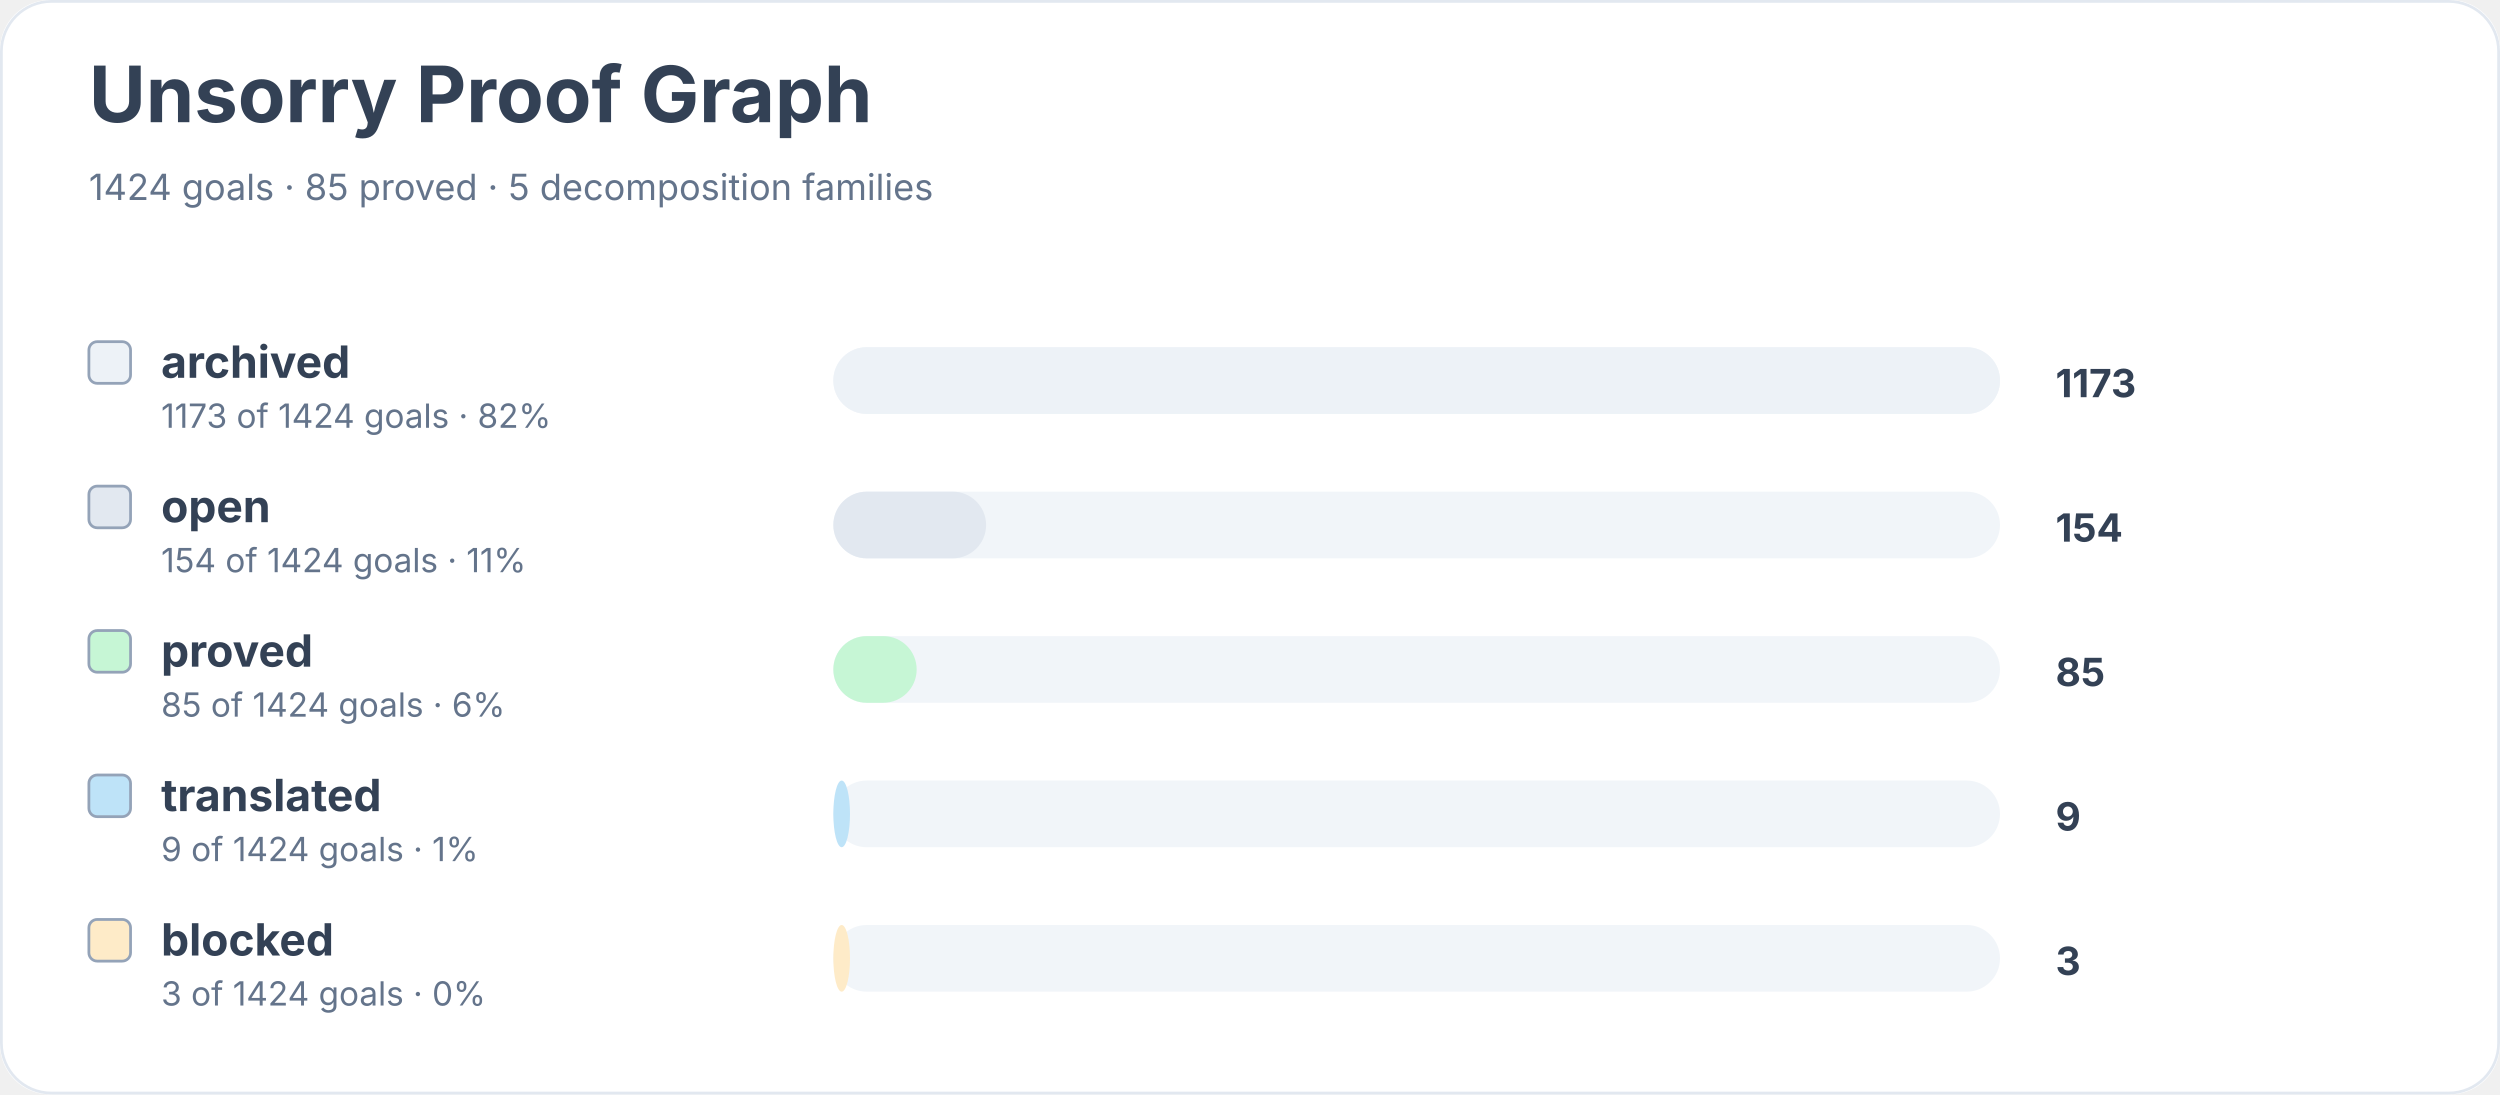
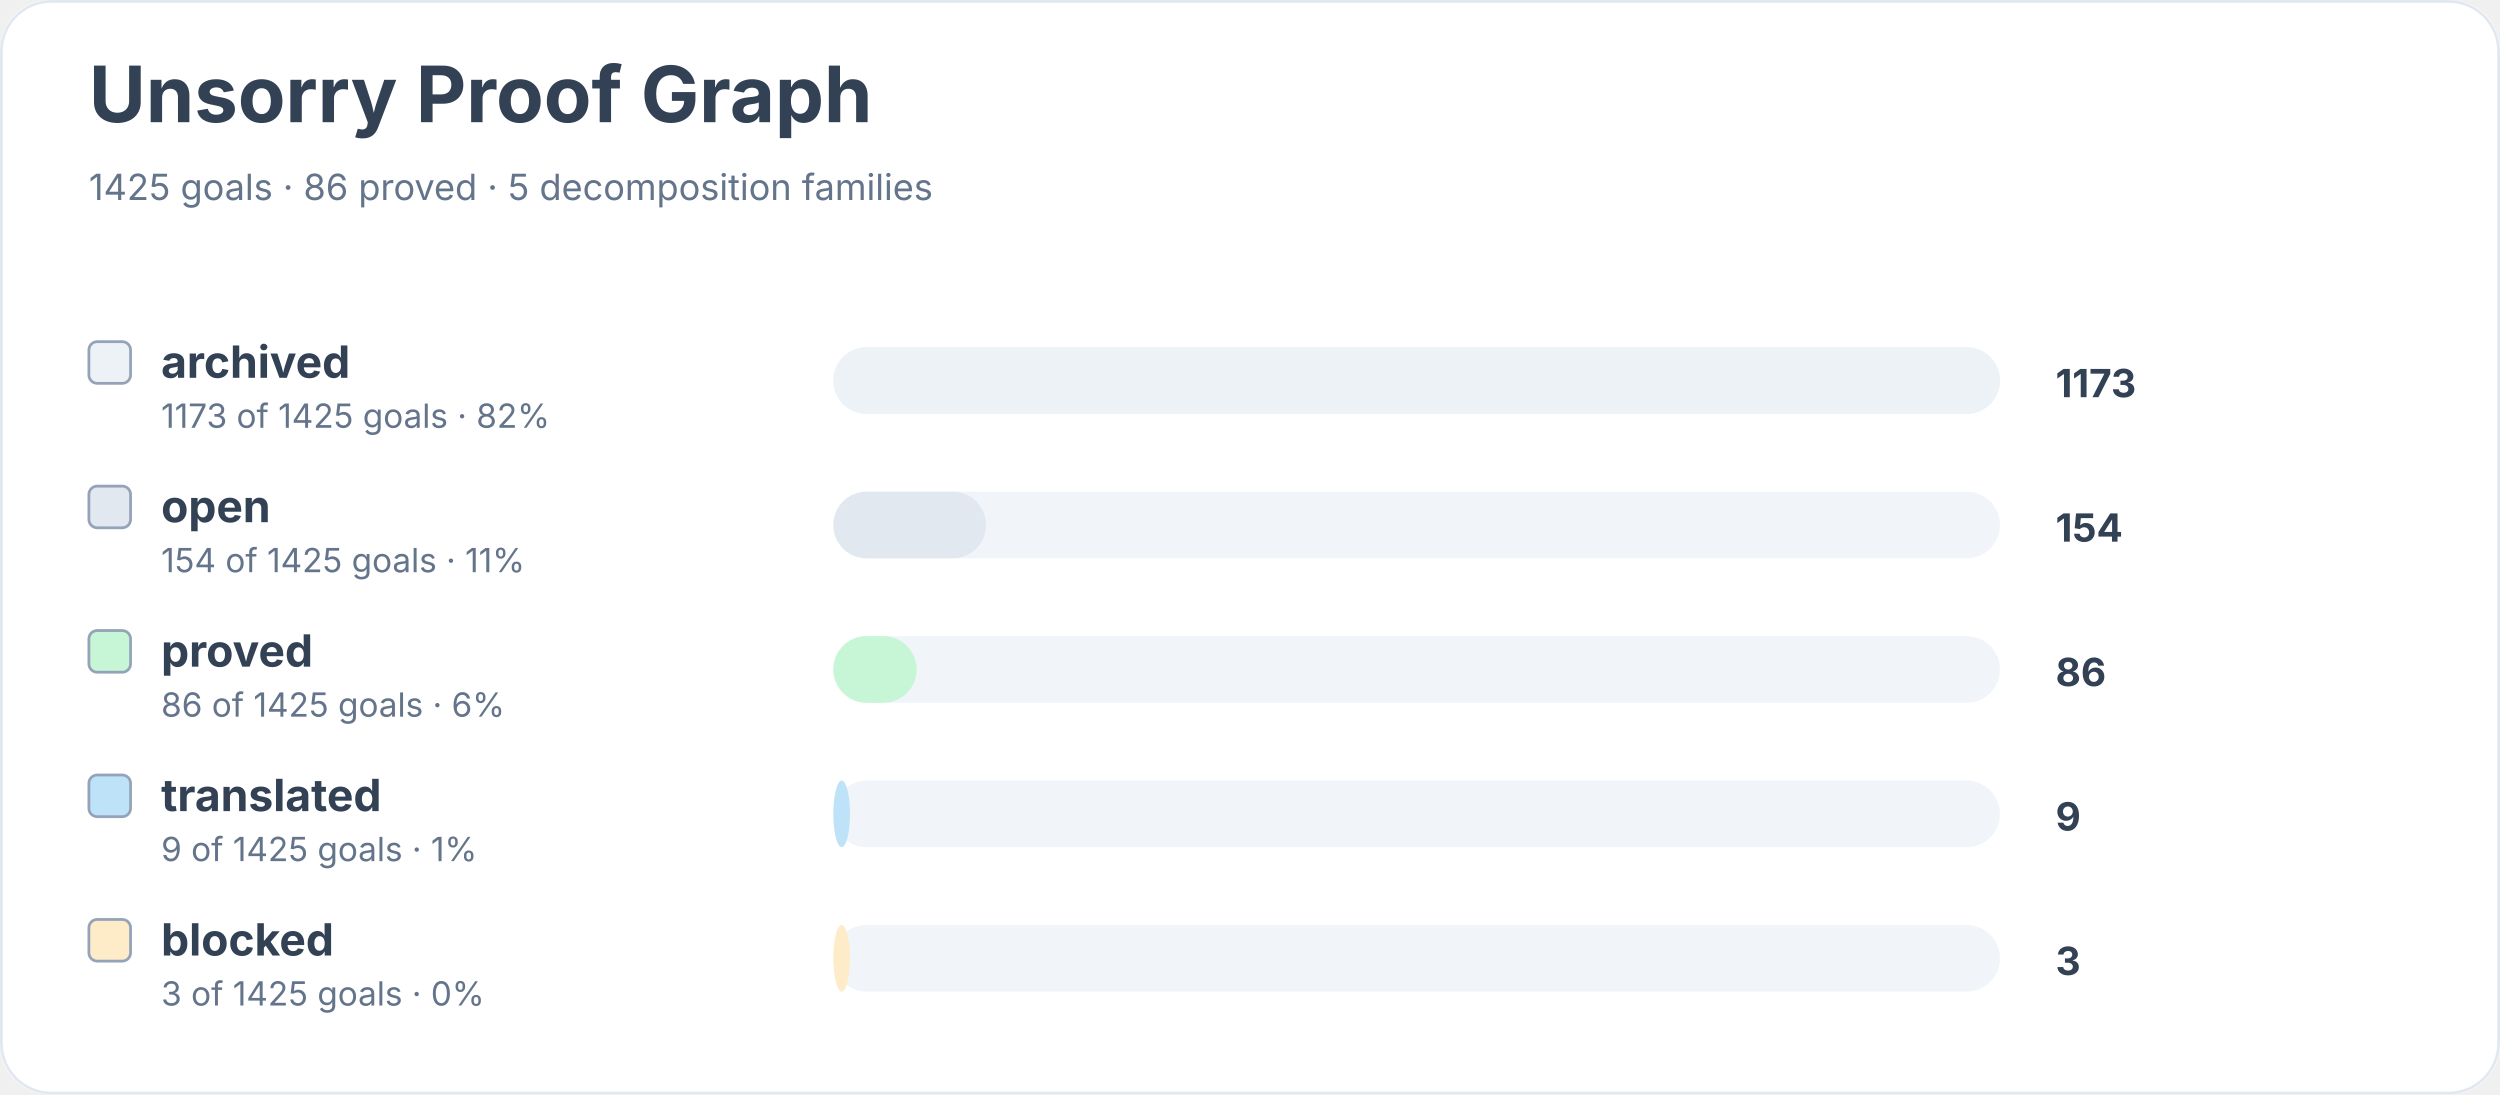
<svg xmlns="http://www.w3.org/2000/svg" width="900" height="394" viewBox="0 0 900 394" role="img" aria-labelledby="title desc">
  <rect width="900" height="100%" rx="18" fill="#ffffff" />
  <rect x="0.5" y="0.5" width="899" height="393" rx="18" fill="none" stroke="#e2e8f0" />
  <text x="32" y="44" font-family="Inter, system-ui, sans-serif" font-size="28" font-weight="700" fill="#334155">Unsorry Proof Graph</text>
-   <text x="32" y="72" font-family="Inter, system-ui, sans-serif" font-size="13" fill="#64748b">1424 goals · 85 proved · 5 decomposition families</text>
+   <text x="32" y="72" font-family="Inter, system-ui, sans-serif" font-size="13" fill="#64748b">1425 goals · 86 proved · 5 decomposition families</text>
  <rect x="32" y="123" width="15" height="15" rx="3" fill="#edf2f7" stroke="#94a3b8" />
  <text x="58" y="136" font-family="Inter, system-ui, sans-serif" font-size="16" font-weight="650" fill="#334155">archived</text>
-   <text x="58" y="154" font-family="Inter, system-ui, sans-serif" font-size="12" fill="#64748b">1173 of 1424 goals · 82%</text>
+   <text x="58" y="154" font-family="Inter, system-ui, sans-serif" font-size="12" fill="#64748b">1173 of 1425 goals · 82%</text>
  <rect x="300" y="125" width="420" height="24" rx="12" fill="#f1f5f9" />
  <rect x="300" y="125" width="420" height="24" rx="12" fill="#edf2f7" />
  <text x="740" y="143" font-family="Inter, system-ui, sans-serif" font-size="14" font-weight="700" fill="#334155">1173</text>
  <rect x="32" y="175" width="15" height="15" rx="3" fill="#e2e8f0" stroke="#94a3b8" />
  <text x="58" y="188" font-family="Inter, system-ui, sans-serif" font-size="16" font-weight="650" fill="#334155">open</text>
-   <text x="58" y="206" font-family="Inter, system-ui, sans-serif" font-size="12" fill="#64748b">154 of 1424 goals · 11%</text>
+   <text x="58" y="206" font-family="Inter, system-ui, sans-serif" font-size="12" fill="#64748b">154 of 1425 goals · 11%</text>
  <rect x="300" y="177" width="420" height="24" rx="12" fill="#f1f5f9" />
  <rect x="300" y="177" width="55" height="24" rx="12" fill="#e2e8f0" />
  <text x="740" y="195" font-family="Inter, system-ui, sans-serif" font-size="14" font-weight="700" fill="#334155">154</text>
  <rect x="32" y="227" width="15" height="15" rx="3" fill="#c6f6d5" stroke="#94a3b8" />
  <text x="58" y="240" font-family="Inter, system-ui, sans-serif" font-size="16" font-weight="650" fill="#334155">proved</text>
-   <text x="58" y="258" font-family="Inter, system-ui, sans-serif" font-size="12" fill="#64748b">85 of 1424 goals · 6%</text>
+   <text x="58" y="258" font-family="Inter, system-ui, sans-serif" font-size="12" fill="#64748b">86 of 1425 goals · 6%</text>
  <rect x="300" y="229" width="420" height="24" rx="12" fill="#f1f5f9" />
  <rect x="300" y="229" width="30" height="24" rx="12" fill="#c6f6d5" />
-   <text x="740" y="247" font-family="Inter, system-ui, sans-serif" font-size="14" font-weight="700" fill="#334155">85</text>
+   <text x="740" y="247" font-family="Inter, system-ui, sans-serif" font-size="14" font-weight="700" fill="#334155">86</text>
  <rect x="32" y="279" width="15" height="15" rx="3" fill="#bee3f8" stroke="#94a3b8" />
  <text x="58" y="292" font-family="Inter, system-ui, sans-serif" font-size="16" font-weight="650" fill="#334155">translated</text>
-   <text x="58" y="310" font-family="Inter, system-ui, sans-serif" font-size="12" fill="#64748b">9 of 1424 goals · 1%</text>
+   <text x="58" y="310" font-family="Inter, system-ui, sans-serif" font-size="12" fill="#64748b">9 of 1425 goals · 1%</text>
  <rect x="300" y="281" width="420" height="24" rx="12" fill="#f1f5f9" />
  <rect x="300" y="281" width="6" height="24" rx="12" fill="#bee3f8" />
  <text x="740" y="299" font-family="Inter, system-ui, sans-serif" font-size="14" font-weight="700" fill="#334155">9</text>
  <rect x="32" y="331" width="15" height="15" rx="3" fill="#feebc8" stroke="#94a3b8" />
  <text x="58" y="344" font-family="Inter, system-ui, sans-serif" font-size="16" font-weight="650" fill="#334155">blocked</text>
-   <text x="58" y="362" font-family="Inter, system-ui, sans-serif" font-size="12" fill="#64748b">3 of 1424 goals · 0%</text>
+   <text x="58" y="362" font-family="Inter, system-ui, sans-serif" font-size="12" fill="#64748b">3 of 1425 goals · 0%</text>
  <rect x="300" y="333" width="420" height="24" rx="12" fill="#f1f5f9" />
  <rect x="300" y="333" width="6" height="24" rx="12" fill="#feebc8" />
  <text x="740" y="351" font-family="Inter, system-ui, sans-serif" font-size="14" font-weight="700" fill="#334155">3</text>
</svg>
